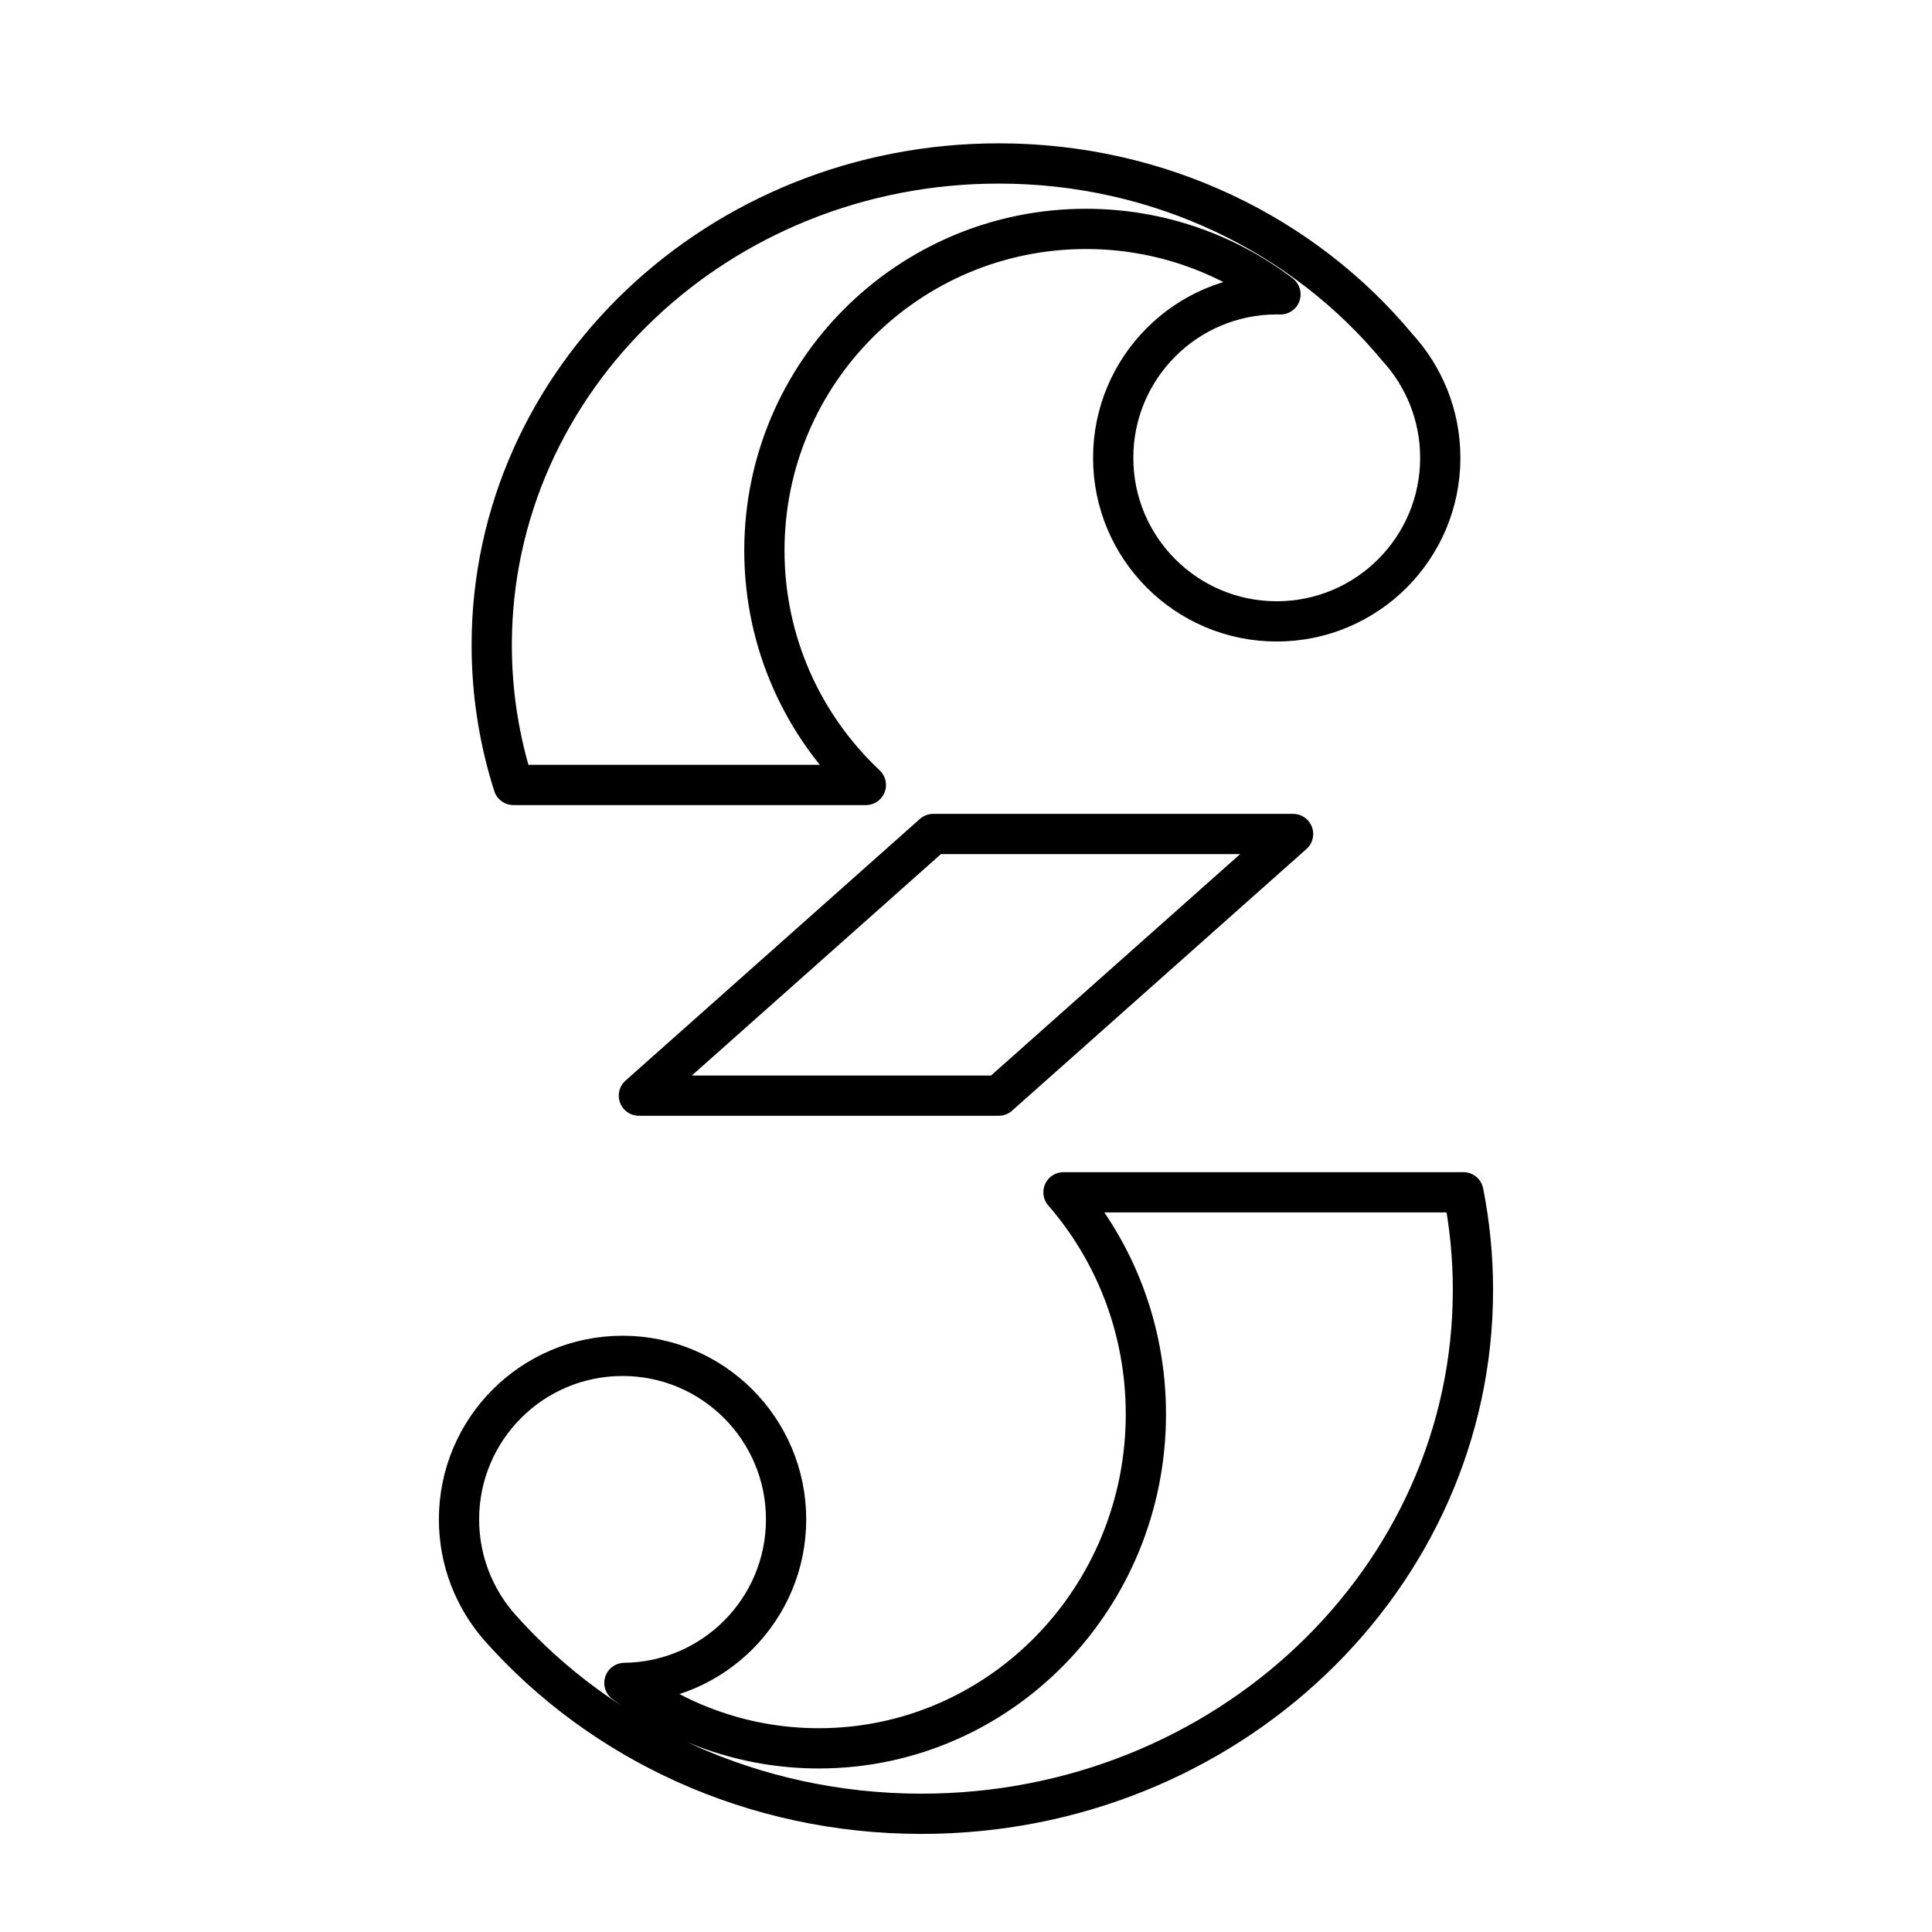
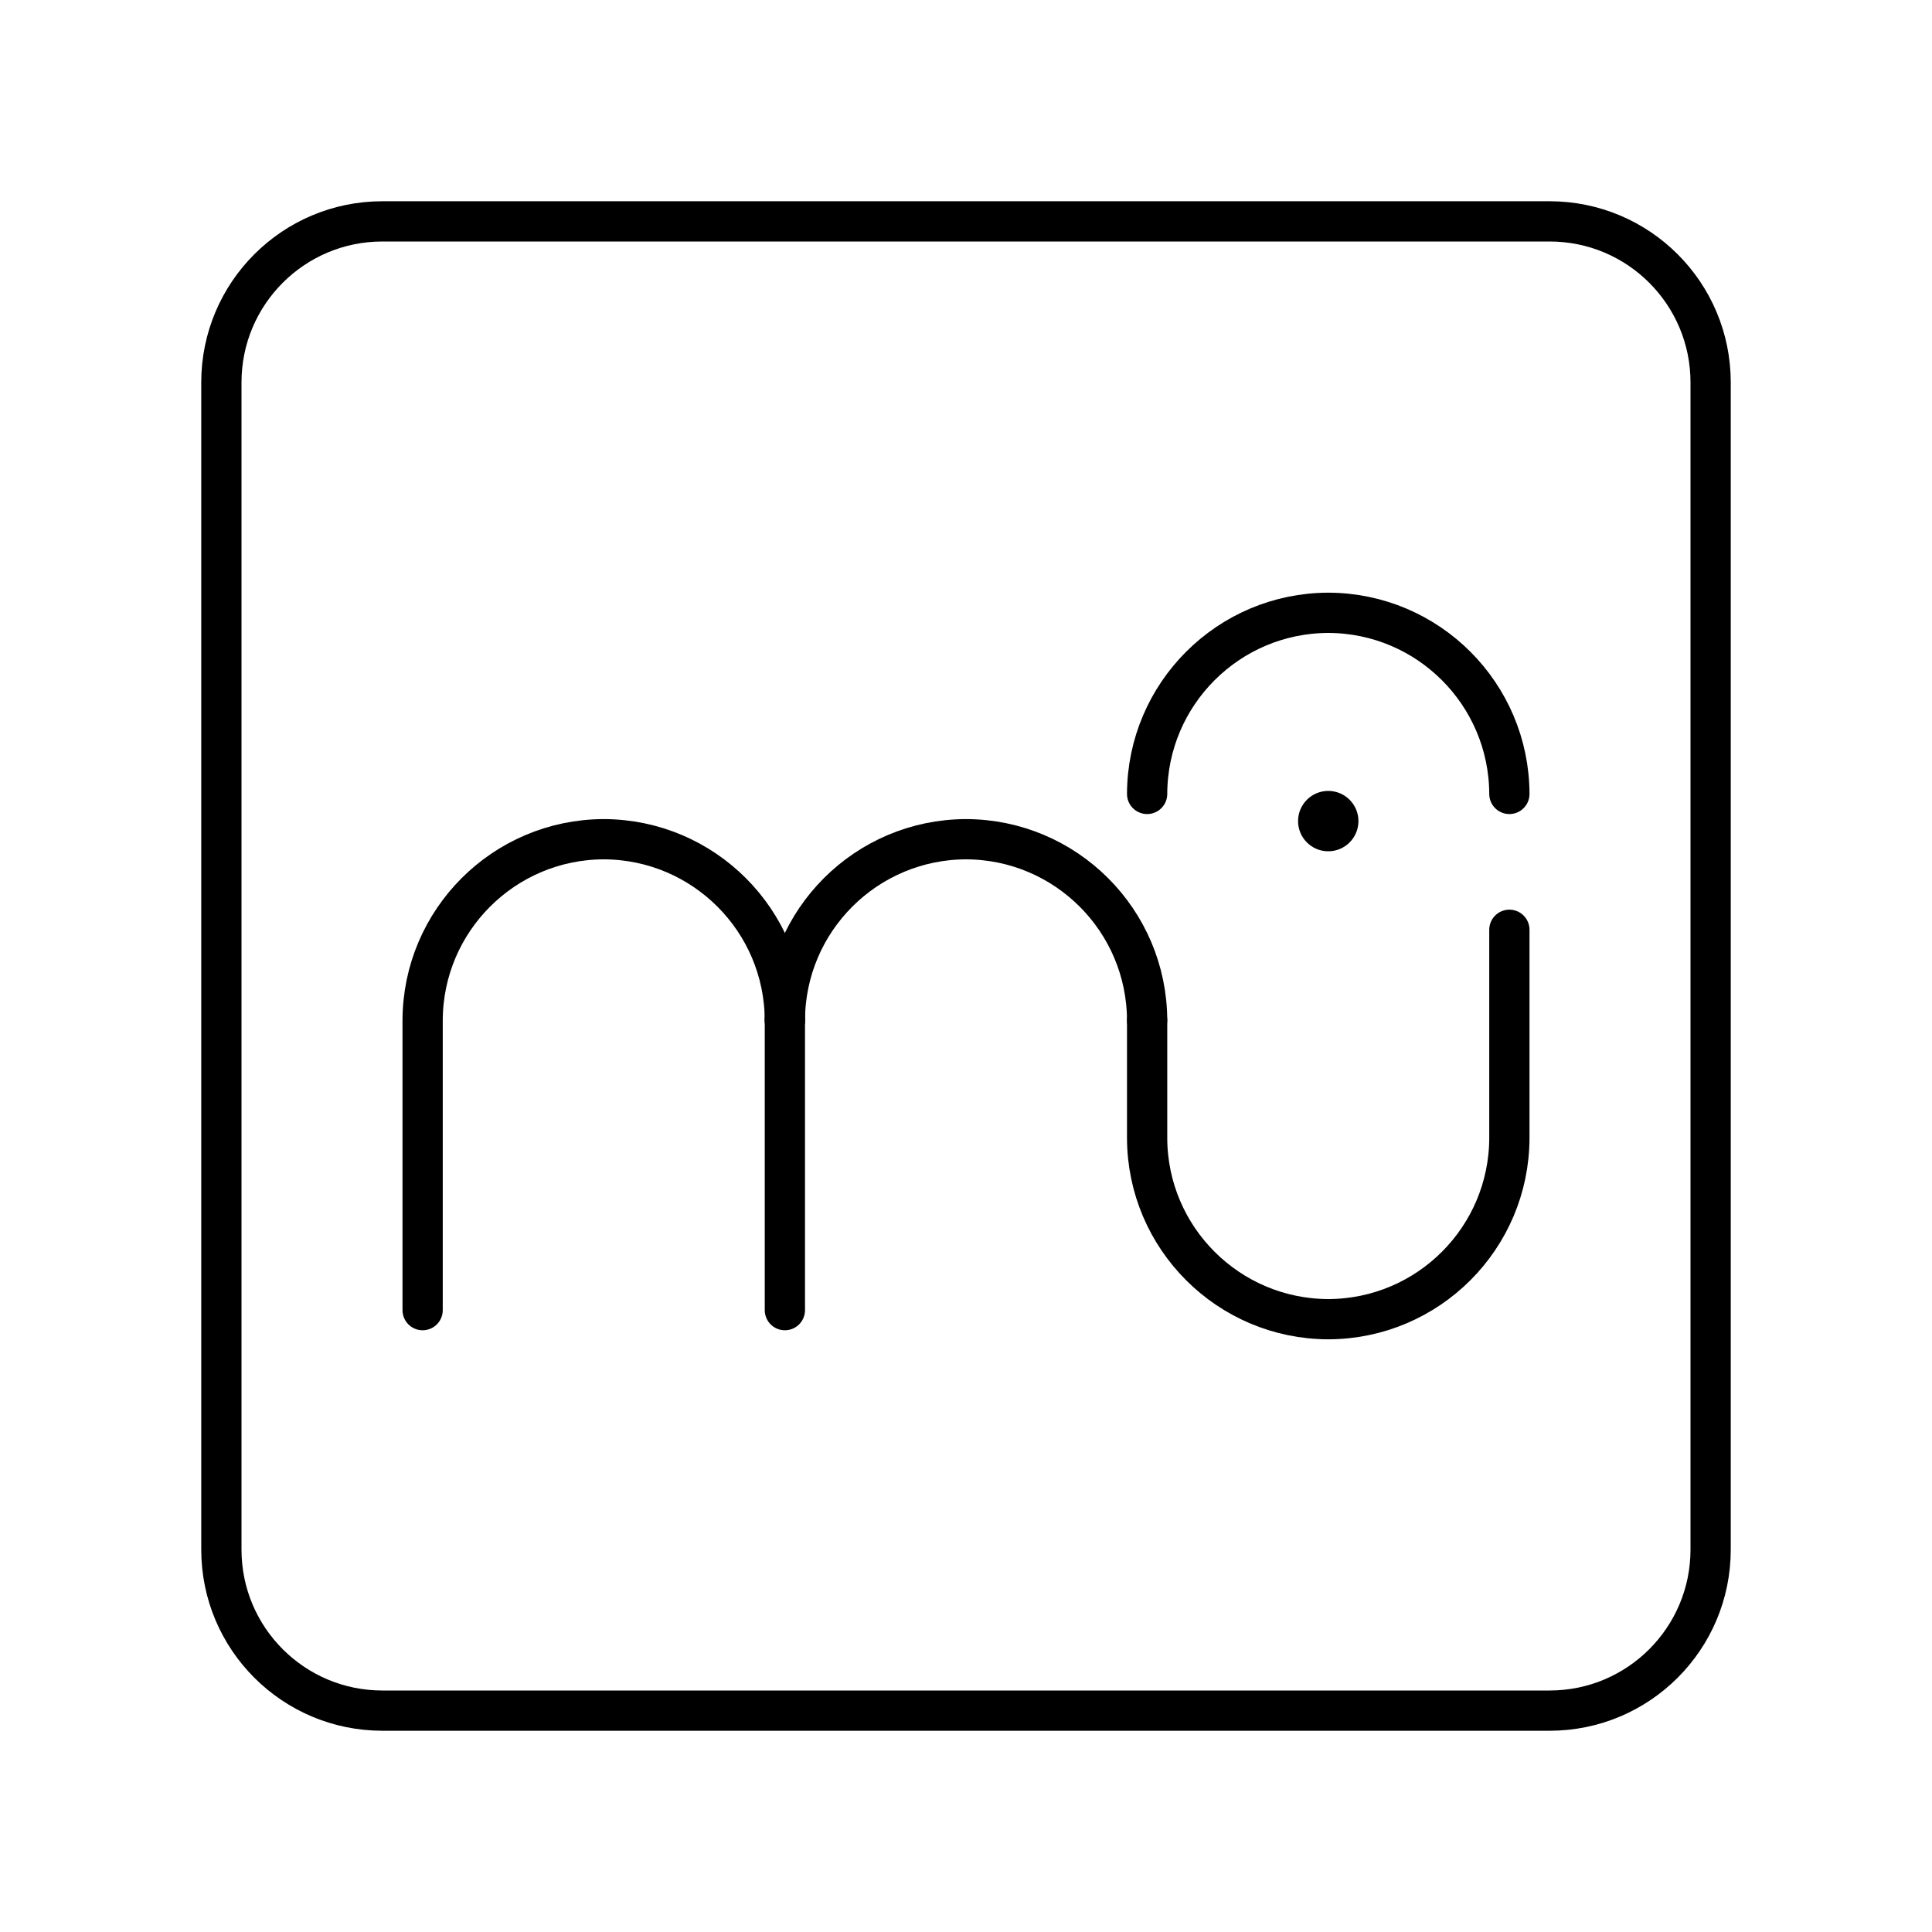
- <svg xmlns="http://www.w3.org/2000/svg" id="b" viewBox="0 0 48 48">
+ <svg xmlns="http://www.w3.org/2000/svg" id="a" viewBox="0 0 48 48">
  <defs>
-     <style>.f{fill:none;stroke:#000;stroke-linecap:round;stroke-linejoin:round;}</style>
+     <style>.b{fill:none;stroke:#000;stroke-linecap:round;stroke-linejoin:round;}.c{fill:#000;stroke-width:0px;}</style>
  </defs>
-   <path id="c" class="f" d="M12.756,19.501c-.35-1.099-.539-2.265-.539-3.473,0-6.609,5.64-11.967,12.597-11.967,4.017,0,7.594,1.786,9.901,4.568h0c.663.723,1.068,1.687,1.068,2.746,0,2.244-1.819,4.063-4.063,4.063s-4.063-1.819-4.063-4.063,1.819-4.063,4.063-4.063c.031,0,.062 0.0.093.001-1.342-1.02-3.016-1.626-4.832-1.626-4.413,0-7.99,3.577-7.99,7.99,0,2.297.969,4.367,2.521,5.825h-8.756Z" />
-   <path id="d" class="f" d="M36.595,32.046c0-.829-.082-1.639-.237-2.424h-9.936c1.274,1.466,2.047,3.396,2.047,5.511,0,4.586-3.638,8.304-8.126,8.304-1.809,0-3.48-.604-4.83-1.625,2.223-.025,4.017-1.834,4.017-4.063,0-2.244-1.819-4.063-4.063-4.063s-4.063,1.819-4.063,4.063c0,1.037.389,1.984,1.028,2.702,2.513,2.821,6.268,4.612,10.462,4.612,7.567,0,13.701-5.827,13.701-13.015Z" />
-   <path id="e" class="f" d="M32.126,20.72h-8.939l-7.314,6.501h8.939l7.314-6.501Z" />
+   <rect class="b" x="5.5" y="5.5" width="37" height="37" rx="4" ry="4" />
+   <circle class="c" cx="33" cy="20.4" r=".75" />
+   <path class="b" d="M19.5,25.35v7.2" />
+   <path class="b" d="M19.5,25.35c.007-2.482,2.018-4.493,4.5-4.5h0c2.482.007,4.493,2.018,4.5,4.5" />
+   <path class="b" d="M28.5,25.35v2.925c.007,2.482,2.018,4.493,4.5,4.5h.001c2.482-.007,4.492-2.018,4.499-4.5v-5.175" />
+   <path class="b" d="M19.5,25.35c-.007-2.482-2.018-4.493-4.5-4.5h0c-2.482.007-4.493,2.018-4.5,4.5v7.2" />
+   <path class="b" d="M28.5,19.725c.007-2.482,2.018-4.493,4.5-4.5h.001c2.482.007,4.492,2.018,4.499,4.5" />
</svg>
